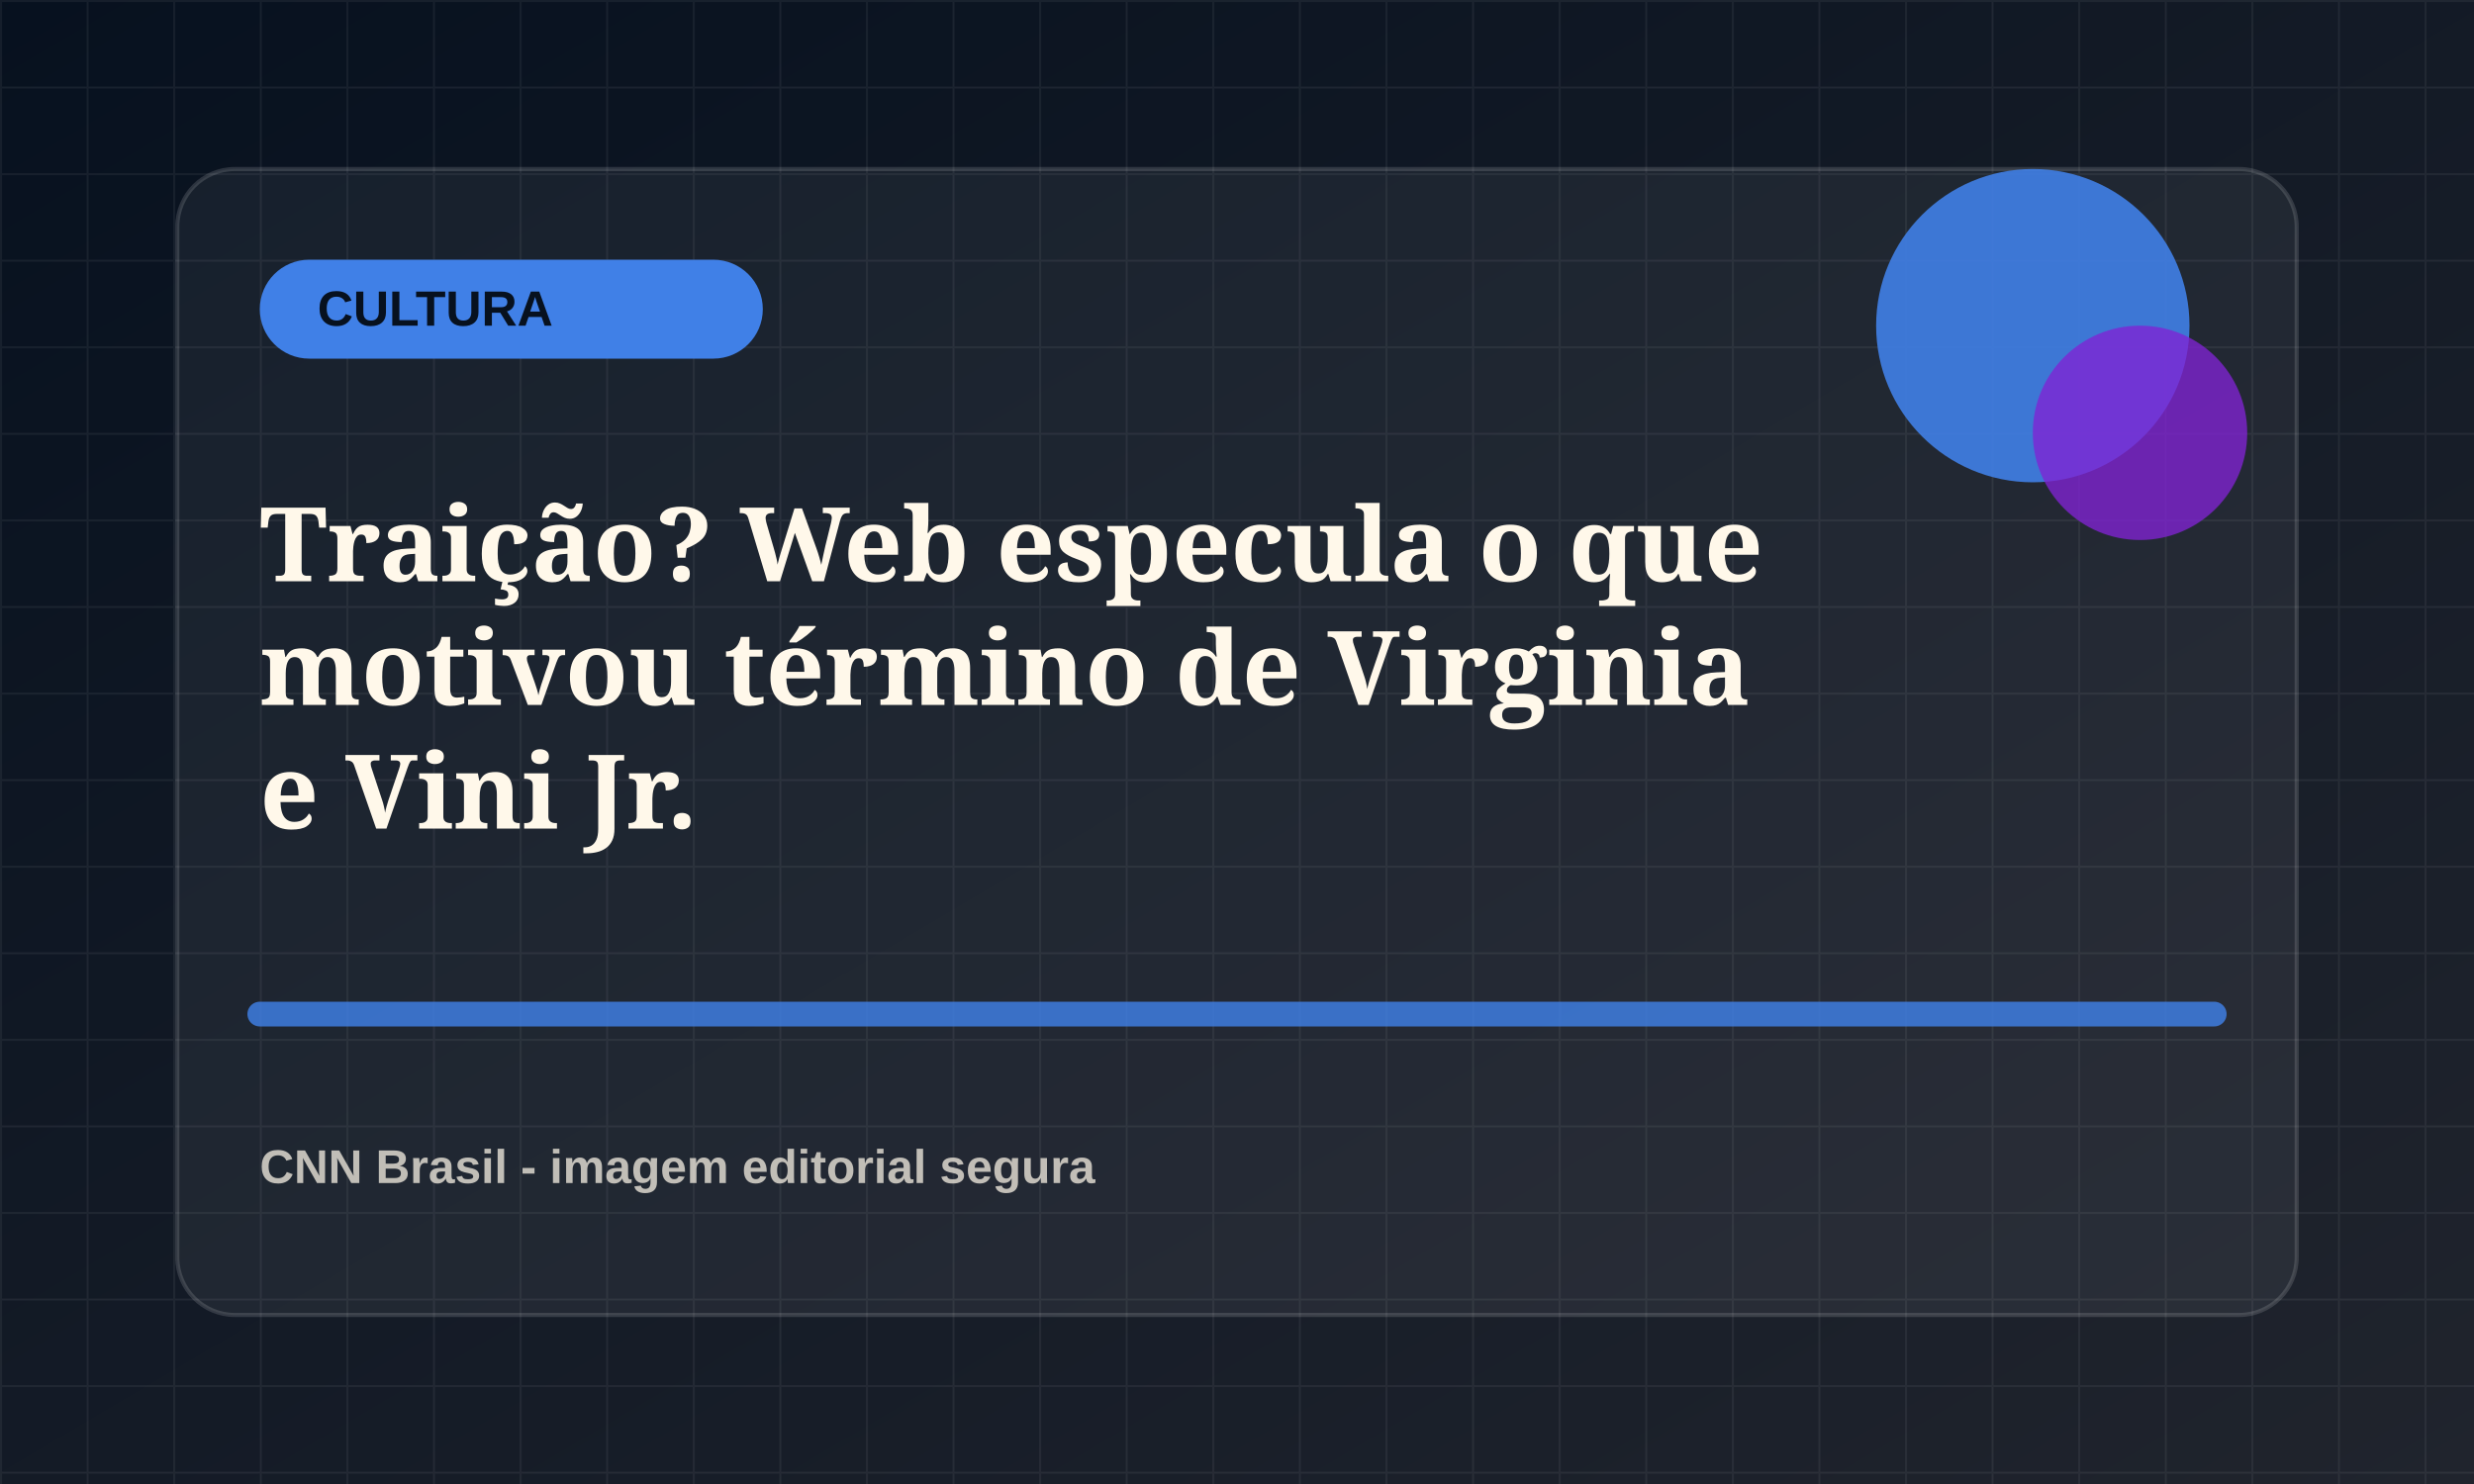
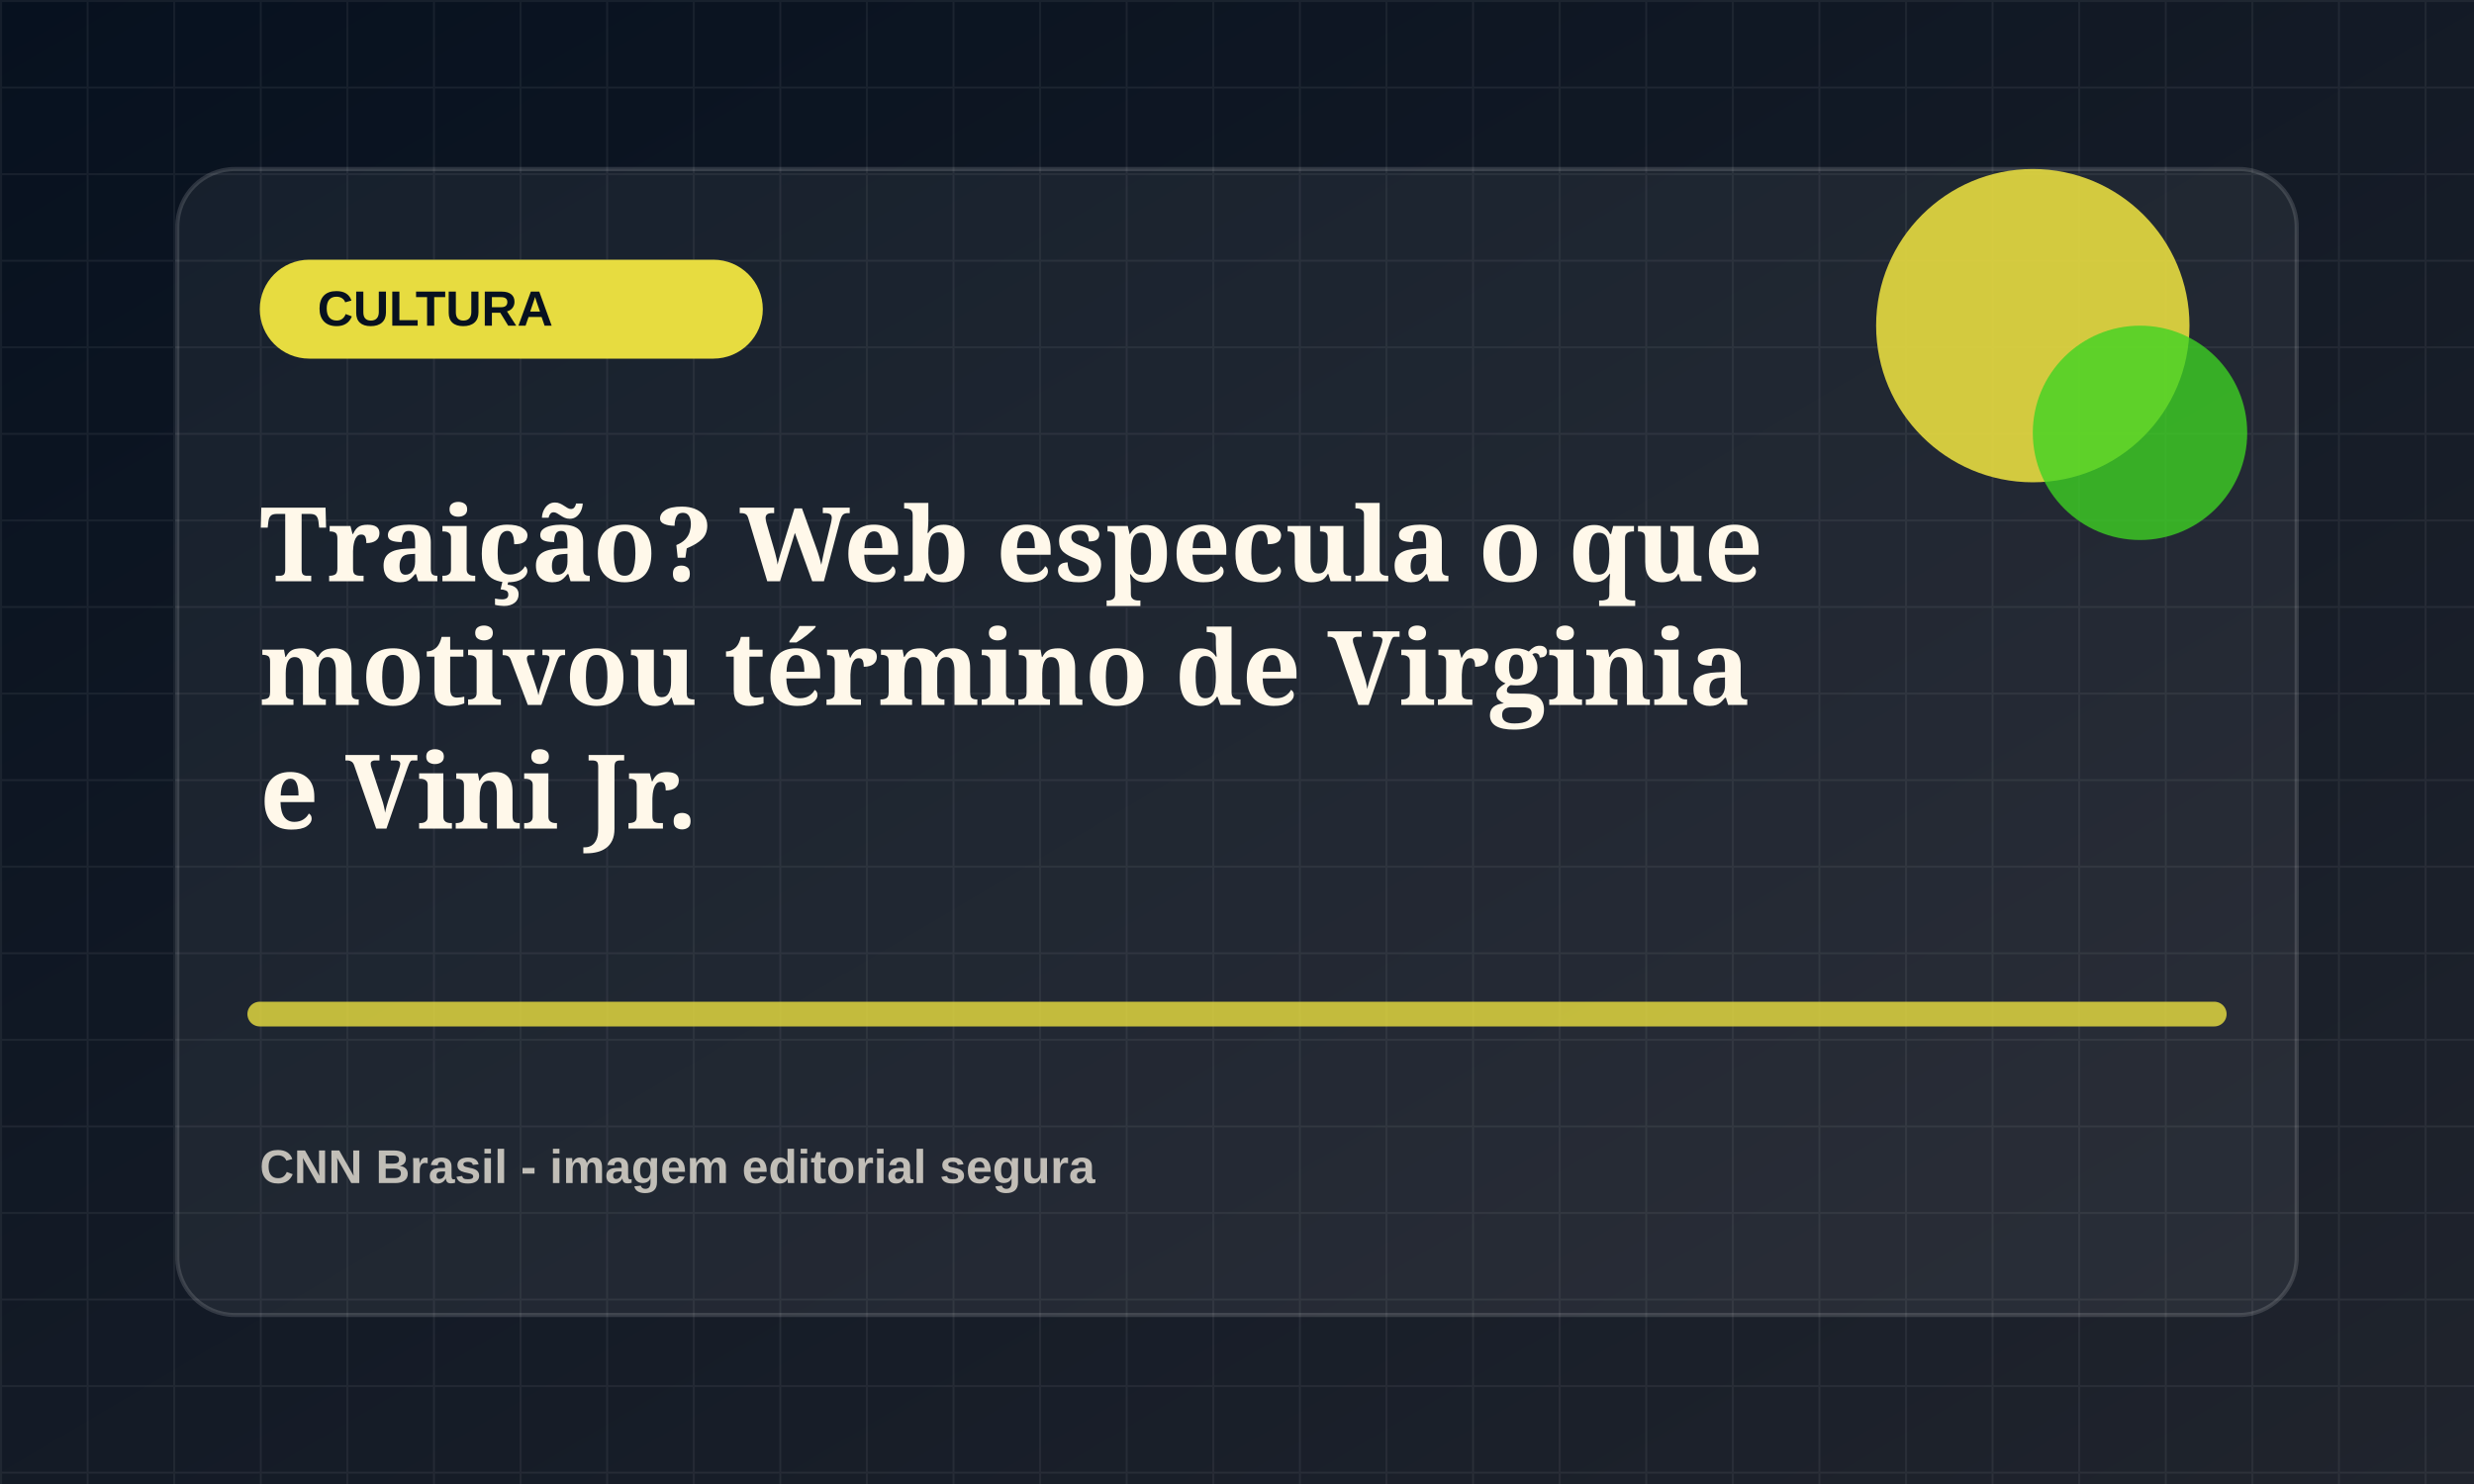
<svg xmlns="http://www.w3.org/2000/svg" viewBox="0 0 1200 720">
  <defs>
    <linearGradient id="bg" x1="0" x2="1" y1="0" y2="1">
      <stop offset="0" stop-color="#07111f" />
      <stop offset="1" stop-color="#20242d" />
    </linearGradient>
    <pattern id="grid" width="42" height="42" patternUnits="userSpaceOnUse">
      <path d="M42 0H0v42" fill="none" stroke="rgba(255,255,255,.055)" stroke-width="2" />
    </pattern>
  </defs>
  <rect width="1200" height="720" fill="url(#bg)" />
  <rect width="1200" height="720" fill="url(#grid)" />
  <rect x="86" y="82" width="1028" height="556" rx="28" fill="rgba(255,255,255,.055)" stroke="rgba(255,255,255,.14)" stroke-width="2" />
-   <rect x="126" y="126" width="244" height="48" rx="24" fill="hsl(217 78% 58%)" />
+   <rect x="126" y="126" width="244" height="48" rx="24" fill="hsl(56 78% 58%)" />
  <text x="154" y="158" fill="#07111f" font-family="Arial, sans-serif" font-size="24" font-weight="800">CULTURA</text>
-   <circle cx="986" cy="158" r="76" fill="hsl(217 78% 58%)" opacity=".9" />
-   <circle cx="1038" cy="210" r="52" fill="hsl(272 72% 48%)" opacity=".78" />
-   <path d="M126 492h948" stroke="hsl(217 78% 58%)" stroke-width="12" stroke-linecap="round" opacity=".82" />
+   <circle cx="986" cy="158" r="76" fill="hsl(56 78% 58%)" opacity=".9" />
+   <circle cx="1038" cy="210" r="52" fill="hsl(111 72% 48%)" opacity=".78" />
+   <path d="M126 492h948" stroke="hsl(56 78% 58%)" stroke-width="12" stroke-linecap="round" opacity=".82" />
  <text x="126" y="282" fill="#fff8ea" font-family="Georgia, serif" font-size="50" font-weight="700">
    <tspan x="126" dy="0">Traição? Web especula o que</tspan>
    <tspan x="126" dy="60">motivou término de Virginia</tspan>
    <tspan x="126" dy="60">e Vini Jr.</tspan>
  </text>
  <text x="126" y="574" fill="rgba(255,248,234,.72)" font-family="Arial, sans-serif" font-size="23" font-weight="700">CNN Brasil - imagem editorial segura</text>
</svg>
